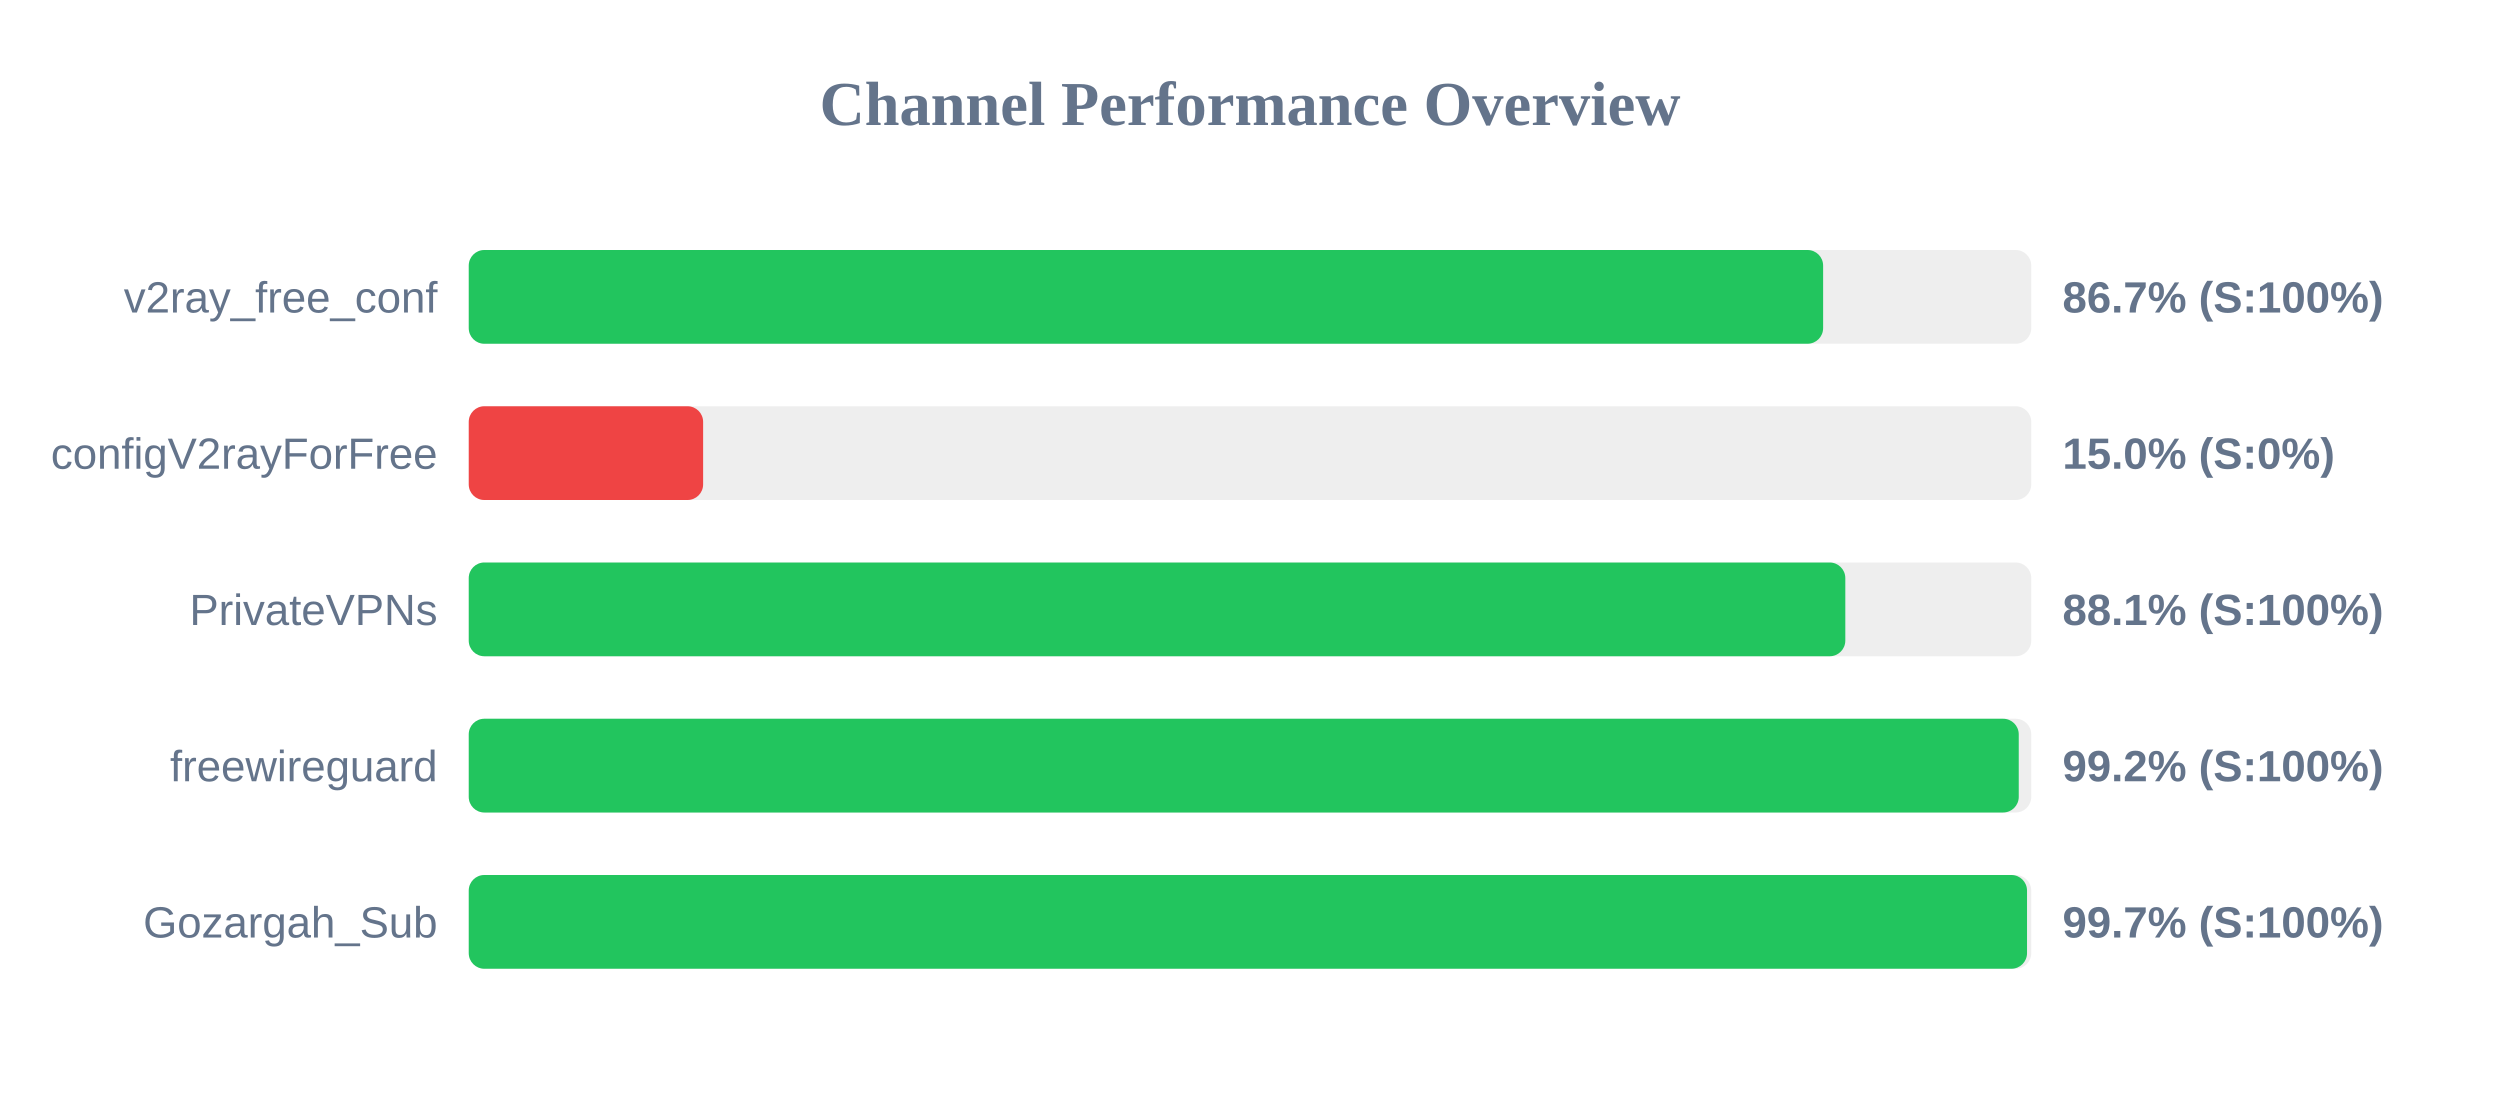
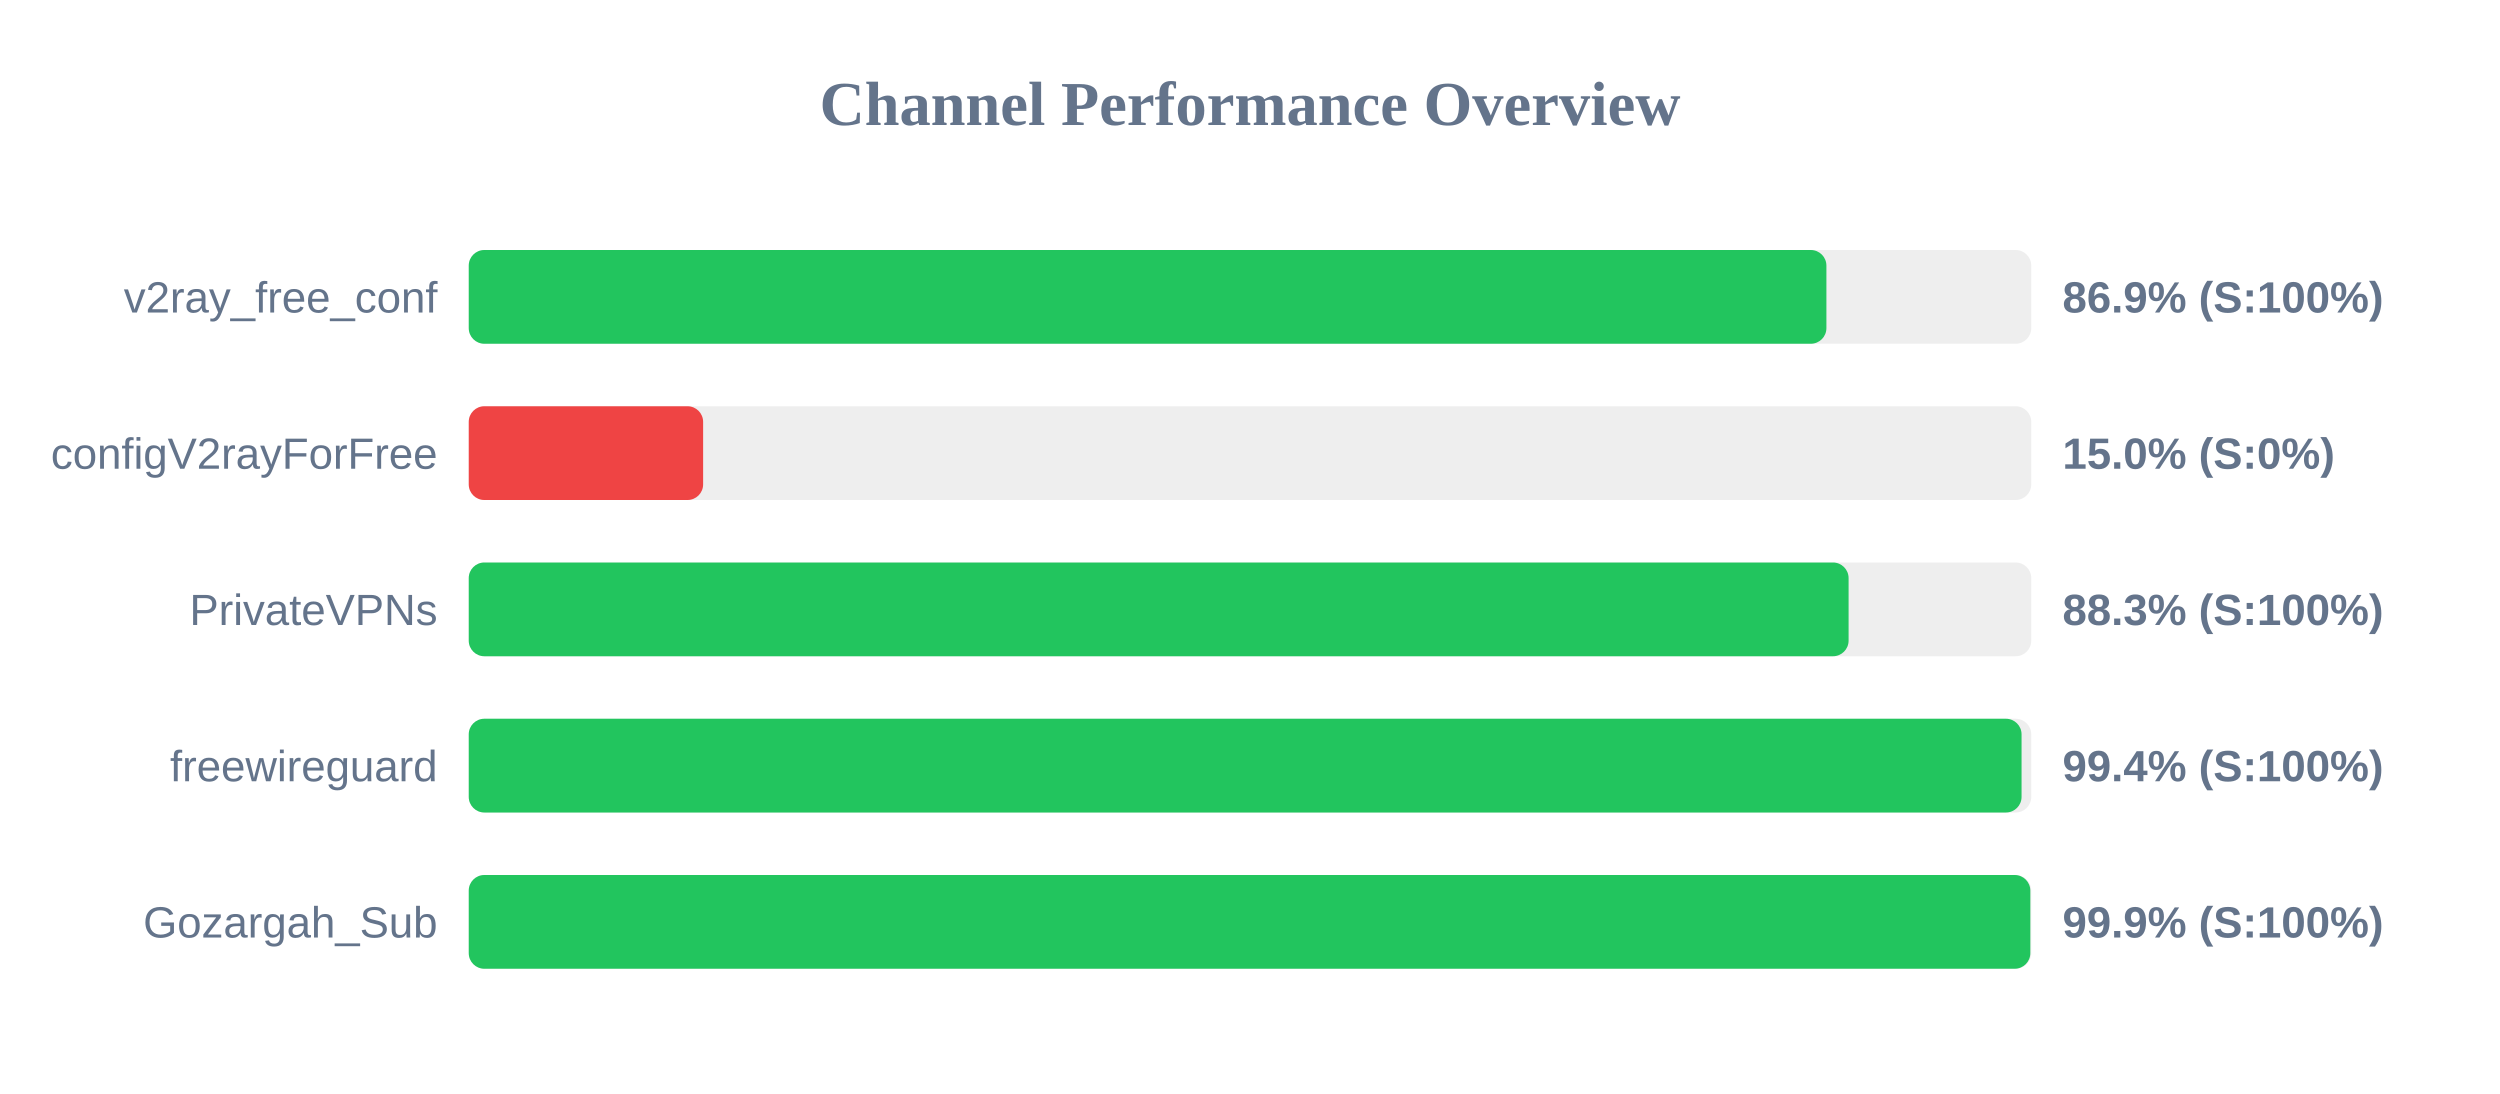
<svg xmlns="http://www.w3.org/2000/svg" width="800" height="350" version="1.1">
  <style>
        .row { font: 14px Arial; fill: #64748b; }
        .score { font: bold 14px Arial; fill: #64748b; }
    </style>
  <text x="400" y="40" text-anchor="middle" font-size="20px" font-weight="bold" fill="#64748b">Channel Performance Overview</text>
  <rect x="150" y="80" width="500" height="30" fill="#eee" rx="5" />
-   <rect x="150" y="80" width="433.4" height="30" fill="#22c55e" rx="5" />
+   <rect x="150" y="80" width="434.45" height="30" fill="#22c55e" rx="5" />
  <text x="140" y="100" text-anchor="end" class="row">v2ray_free_conf</text>
-   <text x="660" y="100" text-anchor="start" class="score">86.7% (S:100%)</text>
+   <text x="660" y="100" text-anchor="start" class="score">86.9% (S:100%)</text>
  <rect x="150" y="130" width="500" height="30" fill="#eee" rx="5" />
  <rect x="150" y="130" width="75.0" height="30" fill="#ef4444" rx="5" />
  <text x="140" y="150" text-anchor="end" class="row">configV2rayForFree</text>
  <text x="660" y="150" text-anchor="start" class="score">15.0% (S:0%)</text>
  <rect x="150" y="180" width="500" height="30" fill="#eee" rx="5" />
-   <rect x="150" y="180" width="440.5" height="30" fill="#22c55e" rx="5" />
+   <rect x="150" y="180" width="441.55" height="30" fill="#22c55e" rx="5" />
  <text x="140" y="200" text-anchor="end" class="row">PrivateVPNs</text>
-   <text x="660" y="200" text-anchor="start" class="score">88.1% (S:100%)</text>
+   <text x="660" y="200" text-anchor="start" class="score">88.3% (S:100%)</text>
  <rect x="150" y="230" width="500" height="30" fill="#eee" rx="5" />
-   <rect x="150" y="230" width="496.0" height="30" fill="#22c55e" rx="5" />
+   <rect x="150" y="230" width="496.9" height="30" fill="#22c55e" rx="5" />
  <text x="140" y="250" text-anchor="end" class="row">freewireguard</text>
-   <text x="660" y="250" text-anchor="start" class="score">99.2% (S:100%)</text>
+   <text x="660" y="250" text-anchor="start" class="score">99.4% (S:100%)</text>
  <rect x="150" y="280" width="500" height="30" fill="#eee" rx="5" />
-   <rect x="150" y="280" width="498.65" height="30" fill="#22c55e" rx="5" />
+   <rect x="150" y="280" width="499.7" height="30" fill="#22c55e" rx="5" />
  <text x="140" y="300" text-anchor="end" class="row">Gozargah_Sub</text>
-   <text x="660" y="300" text-anchor="start" class="score">99.7% (S:100%)</text>
+   <text x="660" y="300" text-anchor="start" class="score">99.9% (S:100%)</text>
</svg>
